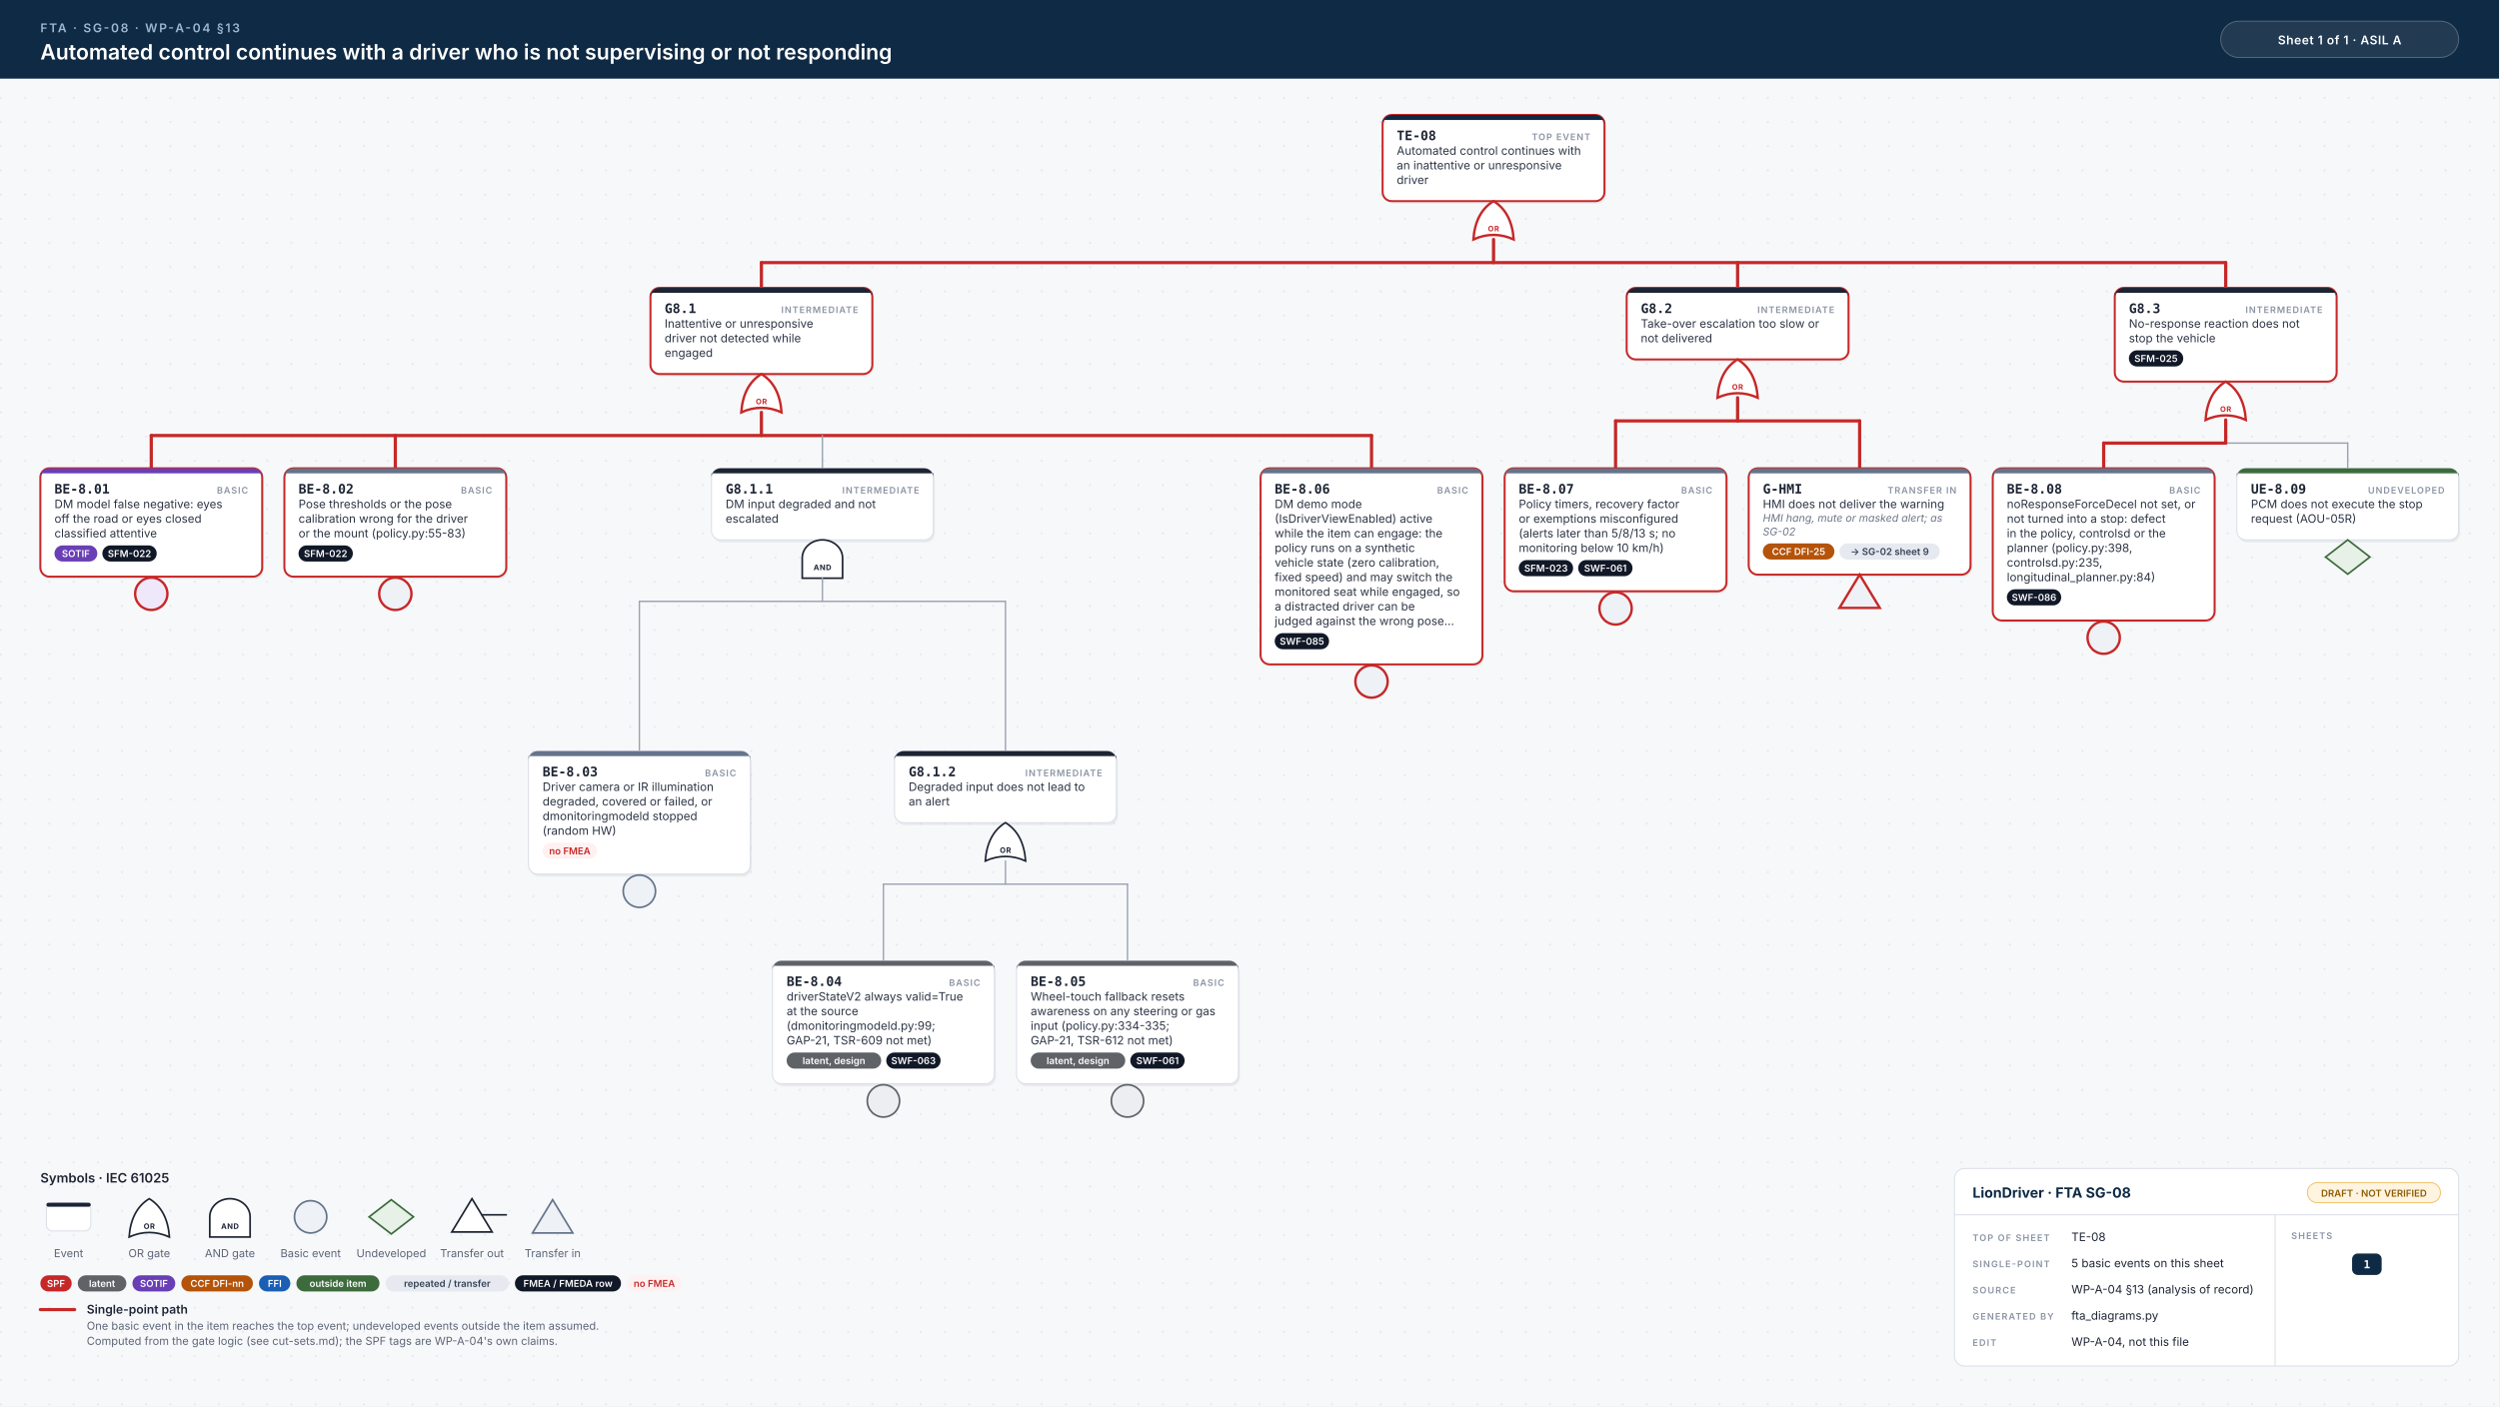
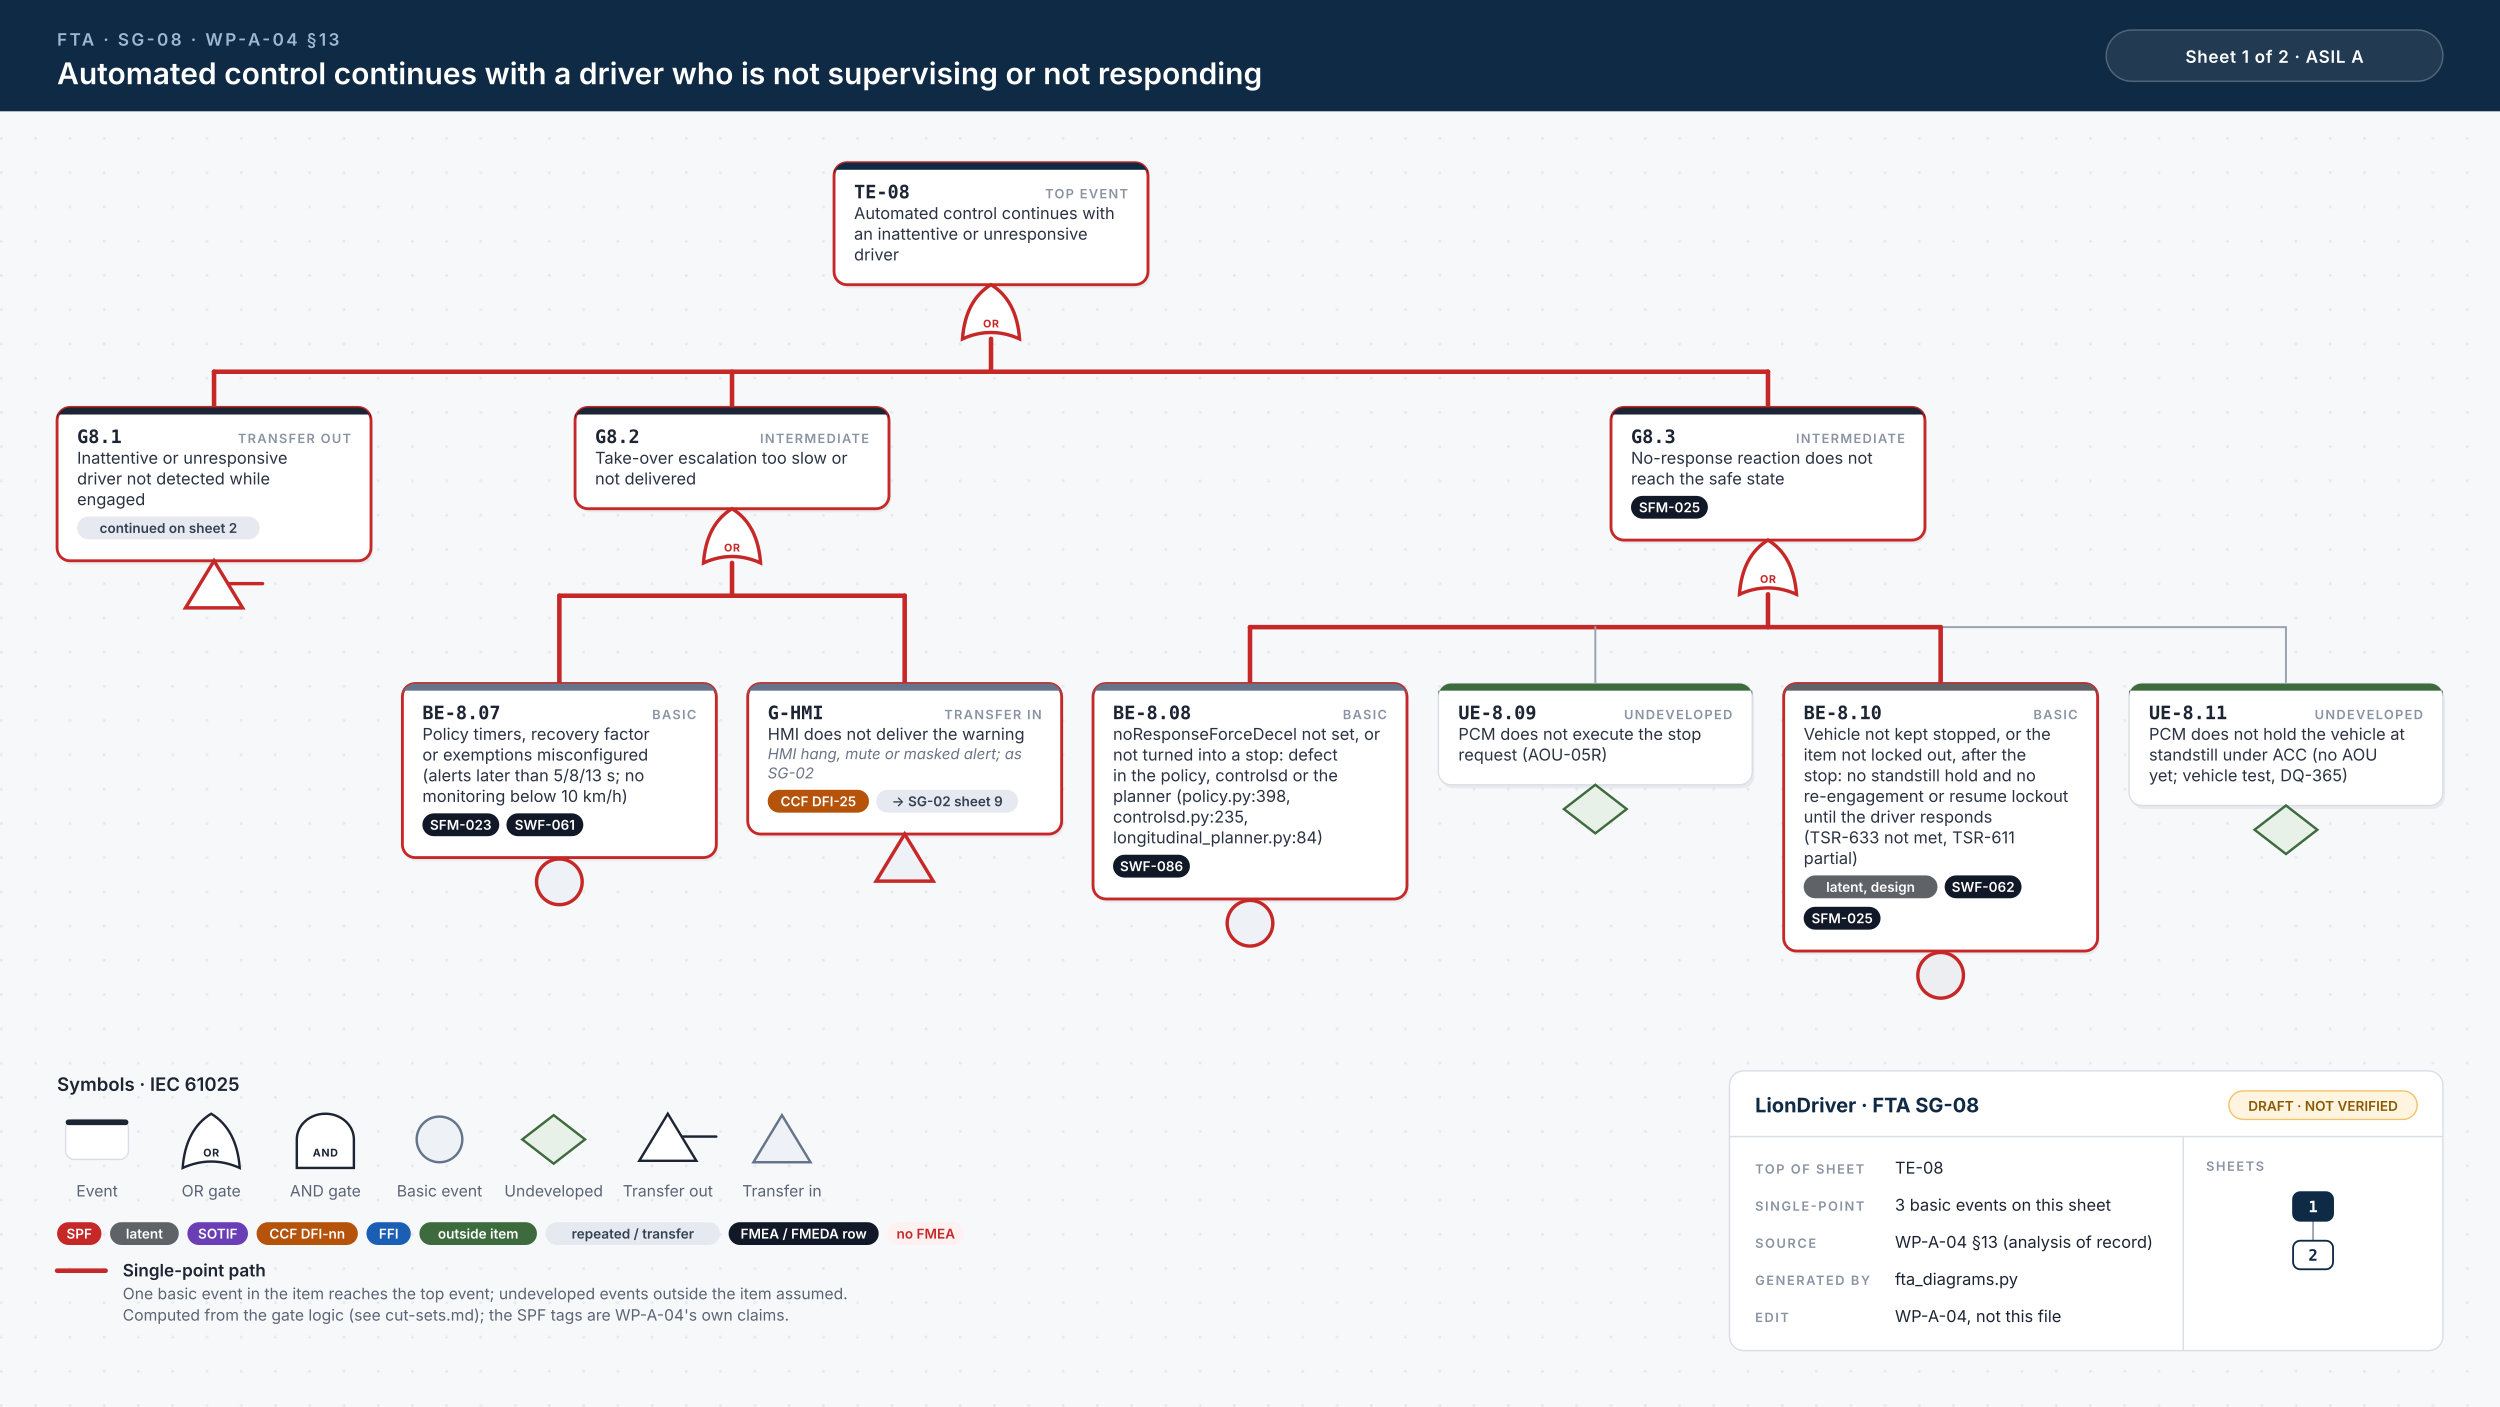
- <svg xmlns="http://www.w3.org/2000/svg" width="2478" height="1395" viewBox="0 0 2478 1395">
+ <svg xmlns="http://www.w3.org/2000/svg" width="1752" height="986" viewBox="0 0 1752 986">
  <style>.id{font:700 13px 'JetBrains Mono', Menlo, Consolas, monospace;fill:#1d2433}.kind{font:600 9px Inter, 'Helvetica Neue', Helvetica, Arial, sans-serif;letter-spacing:.1em;fill:#8a93a3;text-anchor:end}.d{font:400 11.5px Inter, 'Helvetica Neue', Helvetica, Arial, sans-serif;fill:#2b3343}.n{font:italic 400 10.5px Inter, 'Helvetica Neue', Helvetica, Arial, sans-serif;fill:#6b7385}.chip{font:600 9.5px Inter, 'Helvetica Neue', Helvetica, Arial, sans-serif;text-anchor:middle}.gl{font:700 7.5px Inter, 'Helvetica Neue', Helvetica, Arial, sans-serif;letter-spacing:.06em;text-anchor:middle}.eyebrow{font:600 12px Inter, 'Helvetica Neue', Helvetica, Arial, sans-serif;letter-spacing:.14em;fill:#9fb7d1}.title{font:600 21px Inter, 'Helvetica Neue', Helvetica, Arial, sans-serif;fill:#fff}.title2{font:600 17px Inter, 'Helvetica Neue', Helvetica, Arial, sans-serif;fill:#fff}.hc{font:600 12px Inter, 'Helvetica Neue', Helvetica, Arial, sans-serif;letter-spacing:.04em;fill:#fff;text-anchor:middle}.lh{font:600 13px Inter, 'Helvetica Neue', Helvetica, Arial, sans-serif;fill:#1d2433}.lb{font:600 12px Inter, 'Helvetica Neue', Helvetica, Arial, sans-serif;fill:#1d2433}.s{font:400 11px Inter, 'Helvetica Neue', Helvetica, Arial, sans-serif;fill:#5b6475}.tbh{font:700 14px Inter, 'Helvetica Neue', Helvetica, Arial, sans-serif;fill:#0f2a44}.k{font:600 9px Inter, 'Helvetica Neue', Helvetica, Arial, sans-serif;letter-spacing:.12em;fill:#8a93a3}.v{font:400 11.5px Inter, 'Helvetica Neue', Helvetica, Arial, sans-serif;fill:#1d2433}.mm{font:700 11px 'JetBrains Mono', Menlo, Consolas, monospace;text-anchor:middle}.w{stroke:#9aa3b2;stroke-width:1.4;stroke-linecap:round}.wh{stroke:#c62828;stroke-width:3.2;stroke-linecap:round}.shadow{fill:#0f172a;opacity:.06}</style>
  <defs>
    <pattern id="dots" width="24" height="24" patternUnits="userSpaceOnUse">
      <circle cx="1" cy="1" r="1" fill="#e3e7ee" />
    </pattern>
  </defs>
  <rect width="100%" height="100%" fill="#f7f8fa" />
-   <rect y="78" width="100%" height="1317" fill="url(#dots)" />
+   <rect y="78" width="100%" height="908" fill="url(#dots)" />
  <rect width="100%" height="78" fill="#0f2a44" />
  <text x="40" y="32" class="eyebrow">FTA · SG-08 · WP-A-04 §13</text>
  <text x="40" y="59" class="title">Automated control continues with a driver who is not supervising or not responding</text>
-   <rect x="2202" y="21" width="236" height="36" rx="18" fill="#ffffff14" stroke="#ffffff40" />
-   <text x="2320" y="44" class="hc">Sheet 1 of 1  ·  ASIL A</text>
-   <rect x="1372.5" y="116.5" width="220" height="85.5" rx="9" class="shadow" />
-   <rect x="1371.0" y="114" width="220" height="85.5" rx="9" fill="#fff" stroke="#c62828" stroke-width="2" />
-   <path d="M1380.0,114 H1582.0 A9,9 0 0 1 1591.0,123 V119 H1371.0 V123 A9,9 0 0 1 1380.0,114 Z" fill="#0f2a44" />
-   <text x="1385.0" y="139" class="id">TE-08</text>
-   <text x="1577.0" y="139" class="kind">TOP EVENT</text>
-   <text x="1385.0" y="153.5" class="d">Automated control continues with</text>
-   <text x="1385.0" y="168.0" class="d">an inattentive or unresponsive</text>
-   <text x="1385.0" y="182.5" class="d">driver</text>
-   <path d="M1461.0,237.5 Q1481.0,228.5 1501.0,237.5 Q1499.0,210.5 1481.0,199.5 Q1463.0,210.5 1461.0,237.5 Z" fill="#fff" stroke="#c62828" stroke-width="2.4" />
-   <text x="1481.0" y="229.5" class="gl" fill="#c62828">OR</text>
-   <line x1="755.0" y1="260.5" x2="2207.0" y2="260.5" class="w" />
-   <line x1="755.0" y1="260.5" x2="2207.0" y2="260.5" class="wh" />
-   <line x1="1481.0" y1="237.5" x2="1481.0" y2="260.5" class="wh" />
-   <line x1="755.0" y1="260.5" x2="755.0" y2="285.5" class="wh" />
-   <line x1="1723.0" y1="260.5" x2="1723.0" y2="285.5" class="wh" />
-   <line x1="2207.0" y1="260.5" x2="2207.0" y2="285.5" class="wh" />
-   <rect x="646.5" y="288.0" width="220" height="85.5" rx="9" class="shadow" />
-   <rect x="645.0" y="285.5" width="220" height="85.5" rx="9" fill="#fff" stroke="#c62828" stroke-width="2" />
-   <path d="M654.0,285.5 H856.0 A9,9 0 0 1 865.0,294.5 V290.5 H645.0 V294.5 A9,9 0 0 1 654.0,285.5 Z" fill="#1d2433" />
-   <text x="659.0" y="310.5" class="id">G8.1</text>
-   <text x="851.0" y="310.5" class="kind">INTERMEDIATE</text>
-   <text x="659.0" y="325.0" class="d">Inattentive or unresponsive</text>
-   <text x="659.0" y="339.5" class="d">driver not detected while</text>
-   <text x="659.0" y="354.0" class="d">engaged</text>
-   <path d="M735.0,409.0 Q755.0,400.0 775.0,409.0 Q773.0,382.0 755.0,371.0 Q737.0,382.0 735.0,409.0 Z" fill="#fff" stroke="#c62828" stroke-width="2.4" />
-   <text x="755.0" y="401.0" class="gl" fill="#c62828">OR</text>
-   <line x1="150.0" y1="432.0" x2="1360.0" y2="432.0" class="w" />
-   <line x1="150.0" y1="432.0" x2="1360.0" y2="432.0" class="wh" />
-   <line x1="755.0" y1="409.0" x2="755.0" y2="432.0" class="wh" />
-   <line x1="150.0" y1="432.0" x2="150.0" y2="464.5" class="wh" />
-   <line x1="392.0" y1="432.0" x2="392.0" y2="464.5" class="wh" />
-   <line x1="815.5" y1="432.0" x2="815.5" y2="464.5" class="w" />
-   <line x1="1360.0" y1="432.0" x2="1360.0" y2="464.5" class="wh" />
-   <rect x="41.5" y="467.0" width="220" height="107.5" rx="9" class="shadow" />
-   <rect x="40" y="464.5" width="220" height="107.5" rx="9" fill="#fff" stroke="#c62828" stroke-width="2" />
-   <path d="M49,464.5 H251 A9,9 0 0 1 260,473.5 V469.5 H40 V473.5 A9,9 0 0 1 49,464.5 Z" fill="#6a3fb5" />
-   <text x="54" y="489.5" class="id">BE-8.01</text>
-   <text x="246" y="489.5" class="kind">BASIC</text>
-   <text x="54" y="504.0" class="d">DM model false negative: eyes</text>
-   <text x="54" y="518.5" class="d">off the road or eyes closed</text>
-   <text x="54" y="533.0" class="d">classified attentive</text>
-   <rect x="54.0" y="541.0" width="42.5" height="16" rx="8" fill="#6a3fb5" />
-   <text x="75.2" y="552.5" class="chip" fill="#fff">SOTIF</text>
-   <rect x="101.5" y="541.0" width="53.9" height="16" rx="8" fill="#111827" />
-   <text x="128.4" y="552.5" class="chip" fill="#fff">SFM-022</text>
-   <circle cx="150.0" cy="589.0" r="16" fill="#efe8fb" stroke="#c62828" stroke-width="2.4" />
-   <rect x="283.5" y="467.0" width="220" height="107.5" rx="9" class="shadow" />
-   <rect x="282" y="464.5" width="220" height="107.5" rx="9" fill="#fff" stroke="#c62828" stroke-width="2" />
-   <path d="M291,464.5 H493 A9,9 0 0 1 502,473.5 V469.5 H282 V473.5 A9,9 0 0 1 291,464.5 Z" fill="#64748b" />
-   <text x="296" y="489.5" class="id">BE-8.02</text>
-   <text x="488" y="489.5" class="kind">BASIC</text>
-   <text x="296" y="504.0" class="d">Pose thresholds or the pose</text>
-   <text x="296" y="518.5" class="d">calibration wrong for the driver</text>
-   <text x="296" y="533.0" class="d">or the mount (policy.py:55-83)</text>
-   <rect x="296.0" y="541.0" width="53.9" height="16" rx="8" fill="#111827" />
-   <text x="322.9" y="552.5" class="chip" fill="#fff">SFM-022</text>
-   <circle cx="392.0" cy="589.0" r="16" fill="#eef1f5" stroke="#c62828" stroke-width="2.4" />
-   <rect x="707.0" y="467.0" width="220" height="71.0" rx="9" class="shadow" />
-   <rect x="705.5" y="464.5" width="220" height="71.0" rx="9" fill="#fff" stroke="#d9dee6" stroke-width="1" />
-   <path d="M714.5,464.5 H916.5 A9,9 0 0 1 925.5,473.5 V469.5 H705.5 V473.5 A9,9 0 0 1 714.5,464.5 Z" fill="#1d2433" />
-   <text x="719.5" y="489.5" class="id">G8.1.1</text>
-   <text x="911.5" y="489.5" class="kind">INTERMEDIATE</text>
-   <text x="719.5" y="504.0" class="d">DM input degraded and not</text>
-   <text x="719.5" y="518.5" class="d">escalated</text>
-   <path d="M795.5,573.5 L795.5,553.5 A20,18 0 0 1 835.5,553.5 L835.5,573.5 Z" fill="#fff" stroke="#1d2433" stroke-width="1.7" />
-   <text x="815.5" y="565.5" class="gl" fill="#1d2433">AND</text>
-   <line x1="634.0" y1="596.5" x2="997.0" y2="596.5" class="w" />
-   <line x1="815.5" y1="573.5" x2="815.5" y2="596.5" class="w" />
-   <line x1="634.0" y1="596.5" x2="634.0" y2="745.0" class="w" />
-   <line x1="997.0" y1="596.5" x2="997.0" y2="745.0" class="w" />
-   <rect x="525.5" y="747.5" width="220" height="122.0" rx="9" class="shadow" />
-   <rect x="524" y="745.0" width="220" height="122.0" rx="9" fill="#fff" stroke="#d9dee6" stroke-width="1" />
-   <path d="M533,745.0 H735 A9,9 0 0 1 744,754.0 V750.0 H524 V754.0 A9,9 0 0 1 533,745.0 Z" fill="#64748b" />
-   <text x="538" y="770.0" class="id">BE-8.03</text>
-   <text x="730" y="770.0" class="kind">BASIC</text>
-   <text x="538" y="784.5" class="d">Driver camera or IR illumination</text>
-   <text x="538" y="799.0" class="d">degraded, covered or failed, or</text>
-   <text x="538" y="813.5" class="d">dmonitoringmodeld stopped</text>
-   <text x="538" y="828.0" class="d">(random HW)</text>
-   <rect x="538.0" y="836.0" width="53.9" height="16" rx="8" fill="#fff1f1" />
-   <text x="565.0" y="847.5" class="chip" fill="#c62828">no FMEA</text>
-   <circle cx="634.0" cy="884.0" r="16" fill="#eef1f5" stroke="#64748b" stroke-width="1.7" />
-   <rect x="888.5" y="747.5" width="220" height="71.0" rx="9" class="shadow" />
-   <rect x="887.0" y="745.0" width="220" height="71.0" rx="9" fill="#fff" stroke="#d9dee6" stroke-width="1" />
-   <path d="M896.0,745.0 H1098.0 A9,9 0 0 1 1107.0,754.0 V750.0 H887.0 V754.0 A9,9 0 0 1 896.0,745.0 Z" fill="#1d2433" />
-   <text x="901.0" y="770.0" class="id">G8.1.2</text>
-   <text x="1093.0" y="770.0" class="kind">INTERMEDIATE</text>
-   <text x="901.0" y="784.5" class="d">Degraded input does not lead to</text>
-   <text x="901.0" y="799.0" class="d">an alert</text>
-   <path d="M977.0,854.0 Q997.0,845.0 1017.0,854.0 Q1015.0,827.0 997.0,816.0 Q979.0,827.0 977.0,854.0 Z" fill="#fff" stroke="#1d2433" stroke-width="1.7" />
-   <text x="997.0" y="846.0" class="gl" fill="#1d2433">OR</text>
-   <line x1="876.0" y1="877.0" x2="1118.0" y2="877.0" class="w" />
-   <line x1="997.0" y1="854.0" x2="997.0" y2="877.0" class="w" />
-   <line x1="876.0" y1="877.0" x2="876.0" y2="953.0" class="w" />
-   <line x1="1118.0" y1="877.0" x2="1118.0" y2="953.0" class="w" />
-   <rect x="767.5" y="955.5" width="220" height="122.0" rx="9" class="shadow" />
-   <rect x="766" y="953.0" width="220" height="122.0" rx="9" fill="#fff" stroke="#d9dee6" stroke-width="1" />
-   <path d="M775,953.0 H977 A9,9 0 0 1 986,962.0 V958.0 H766 V962.0 A9,9 0 0 1 775,953.0 Z" fill="#5f6368" />
-   <text x="780" y="978.0" class="id">BE-8.04</text>
-   <text x="972" y="978.0" class="kind">BASIC</text>
-   <text x="780" y="992.5" class="d">driverStateV2 always valid=True</text>
-   <text x="780" y="1007.0" class="d">at the source</text>
-   <text x="780" y="1021.5" class="d">(dmonitoringmodeld.py:99;</text>
-   <text x="780" y="1036.0" class="d">GAP-21, TSR-609 not met)</text>
-   <rect x="780.0" y="1044.0" width="93.8" height="16" rx="8" fill="#5f6368" />
-   <text x="826.9" y="1055.5" class="chip" fill="#fff">latent, design</text>
-   <rect x="878.8" y="1044.0" width="53.9" height="16" rx="8" fill="#111827" />
-   <text x="905.8" y="1055.5" class="chip" fill="#fff">SWF-063</text>
-   <circle cx="876.0" cy="1092.0" r="16" fill="#eceef1" stroke="#5f6368" stroke-width="1.7" />
-   <rect x="1009.5" y="955.5" width="220" height="122.0" rx="9" class="shadow" />
-   <rect x="1008" y="953.0" width="220" height="122.0" rx="9" fill="#fff" stroke="#d9dee6" stroke-width="1" />
-   <path d="M1017,953.0 H1219 A9,9 0 0 1 1228,962.0 V958.0 H1008 V962.0 A9,9 0 0 1 1017,953.0 Z" fill="#5f6368" />
-   <text x="1022" y="978.0" class="id">BE-8.05</text>
-   <text x="1214" y="978.0" class="kind">BASIC</text>
-   <text x="1022" y="992.5" class="d">Wheel-touch fallback resets</text>
-   <text x="1022" y="1007.0" class="d">awareness on any steering or gas</text>
-   <text x="1022" y="1021.5" class="d">input (policy.py:334-335;</text>
-   <text x="1022" y="1036.0" class="d">GAP-21, TSR-612 not met)</text>
-   <rect x="1022.0" y="1044.0" width="93.8" height="16" rx="8" fill="#5f6368" />
-   <text x="1068.9" y="1055.5" class="chip" fill="#fff">latent, design</text>
-   <rect x="1120.8" y="1044.0" width="53.9" height="16" rx="8" fill="#111827" />
-   <text x="1147.8" y="1055.5" class="chip" fill="#fff">SWF-061</text>
-   <circle cx="1118.0" cy="1092.0" r="16" fill="#eceef1" stroke="#5f6368" stroke-width="1.7" />
-   <rect x="1251.5" y="467.0" width="220" height="194.5" rx="9" class="shadow" />
-   <rect x="1250" y="464.5" width="220" height="194.5" rx="9" fill="#fff" stroke="#c62828" stroke-width="2" />
-   <path d="M1259,464.5 H1461 A9,9 0 0 1 1470,473.5 V469.5 H1250 V473.5 A9,9 0 0 1 1259,464.5 Z" fill="#64748b" />
-   <text x="1264" y="489.5" class="id">BE-8.06</text>
-   <text x="1456" y="489.5" class="kind">BASIC</text>
-   <text x="1264" y="504.0" class="d">DM demo mode</text>
-   <text x="1264" y="518.5" class="d">(IsDriverViewEnabled) active</text>
-   <text x="1264" y="533.0" class="d">while the item can engage: the</text>
-   <text x="1264" y="547.5" class="d">policy runs on a synthetic</text>
-   <text x="1264" y="562.0" class="d">vehicle state (zero calibration,</text>
-   <text x="1264" y="576.5" class="d">fixed speed) and may switch the</text>
-   <text x="1264" y="591.0" class="d">monitored seat while engaged, so</text>
-   <text x="1264" y="605.5" class="d">a distracted driver can be</text>
-   <text x="1264" y="620.0" class="d">judged against the wrong pose…</text>
-   <rect x="1264.0" y="628.0" width="53.9" height="16" rx="8" fill="#111827" />
-   <text x="1291.0" y="639.5" class="chip" fill="#fff">SWF-085</text>
-   <circle cx="1360.0" cy="676.0" r="16" fill="#eef1f5" stroke="#c62828" stroke-width="2.4" />
-   <rect x="1614.5" y="288.0" width="220" height="71.0" rx="9" class="shadow" />
-   <rect x="1613.0" y="285.5" width="220" height="71.0" rx="9" fill="#fff" stroke="#c62828" stroke-width="2" />
-   <path d="M1622.0,285.5 H1824.0 A9,9 0 0 1 1833.0,294.5 V290.5 H1613.0 V294.5 A9,9 0 0 1 1622.0,285.5 Z" fill="#1d2433" />
-   <text x="1627.0" y="310.5" class="id">G8.2</text>
-   <text x="1819.0" y="310.5" class="kind">INTERMEDIATE</text>
-   <text x="1627.0" y="325.0" class="d">Take-over escalation too slow or</text>
-   <text x="1627.0" y="339.5" class="d">not delivered</text>
-   <path d="M1703.0,394.5 Q1723.0,385.5 1743.0,394.5 Q1741.0,367.5 1723.0,356.5 Q1705.0,367.5 1703.0,394.5 Z" fill="#fff" stroke="#c62828" stroke-width="2.4" />
-   <text x="1723.0" y="386.5" class="gl" fill="#c62828">OR</text>
-   <line x1="1602.0" y1="417.5" x2="1844.0" y2="417.5" class="w" />
-   <line x1="1602.0" y1="417.5" x2="1844.0" y2="417.5" class="wh" />
-   <line x1="1723.0" y1="394.5" x2="1723.0" y2="417.5" class="wh" />
-   <line x1="1602.0" y1="417.5" x2="1602.0" y2="464.5" class="wh" />
-   <line x1="1844.0" y1="417.5" x2="1844.0" y2="464.5" class="wh" />
-   <rect x="1493.5" y="467.0" width="220" height="122.0" rx="9" class="shadow" />
-   <rect x="1492" y="464.5" width="220" height="122.0" rx="9" fill="#fff" stroke="#c62828" stroke-width="2" />
-   <path d="M1501,464.5 H1703 A9,9 0 0 1 1712,473.5 V469.5 H1492 V473.5 A9,9 0 0 1 1501,464.5 Z" fill="#64748b" />
-   <text x="1506" y="489.5" class="id">BE-8.07</text>
-   <text x="1698" y="489.5" class="kind">BASIC</text>
-   <text x="1506" y="504.0" class="d">Policy timers, recovery factor</text>
-   <text x="1506" y="518.5" class="d">or exemptions misconfigured</text>
-   <text x="1506" y="533.0" class="d">(alerts later than 5/8/13 s; no</text>
-   <text x="1506" y="547.5" class="d">monitoring below 10 km/h)</text>
-   <rect x="1506.0" y="555.5" width="53.9" height="16" rx="8" fill="#111827" />
-   <text x="1533.0" y="567.0" class="chip" fill="#fff">SFM-023</text>
-   <rect x="1564.9" y="555.5" width="53.9" height="16" rx="8" fill="#111827" />
-   <text x="1591.9" y="567.0" class="chip" fill="#fff">SWF-061</text>
-   <circle cx="1602.0" cy="603.5" r="16" fill="#eef1f5" stroke="#c62828" stroke-width="2.4" />
-   <rect x="1735.5" y="467.0" width="220" height="105.5" rx="9" class="shadow" />
-   <rect x="1734" y="464.5" width="220" height="105.5" rx="9" fill="#fff" stroke="#c62828" stroke-width="2" />
-   <path d="M1743,464.5 H1945 A9,9 0 0 1 1954,473.5 V469.5 H1734 V473.5 A9,9 0 0 1 1743,464.5 Z" fill="#64748b" />
-   <text x="1748" y="489.5" class="id">G-HMI</text>
-   <text x="1940" y="489.5" class="kind">TRANSFER IN</text>
-   <text x="1748" y="504.0" class="d">HMI does not deliver the warning</text>
-   <text x="1748" y="517.5" class="n">HMI hang, mute or masked alert; as</text>
-   <text x="1748" y="531.0" class="n">SG-02</text>
-   <rect x="1748.0" y="539.0" width="71.0" height="16" rx="8" fill="#b45309" />
-   <text x="1783.5" y="550.5" class="chip" fill="#fff">CCF DFI-25</text>
-   <rect x="1824.0" y="539.0" width="99.5" height="16" rx="8" fill="#e6e9ef" />
-   <text x="1873.8" y="550.5" class="chip" fill="#334155">→ SG-02 sheet 9</text>
-   <path d="M1844.0,570.0 L1864.0,603.0 L1824.0,603.0 Z" fill="#eef1f5" stroke="#c62828" stroke-width="2.4" />
-   <rect x="2098.5" y="288.0" width="220" height="93.0" rx="9" class="shadow" />
-   <rect x="2097.0" y="285.5" width="220" height="93.0" rx="9" fill="#fff" stroke="#c62828" stroke-width="2" />
-   <path d="M2106.0,285.5 H2308.0 A9,9 0 0 1 2317.0,294.5 V290.5 H2097.0 V294.5 A9,9 0 0 1 2106.0,285.5 Z" fill="#1d2433" />
-   <text x="2111.0" y="310.5" class="id">G8.3</text>
-   <text x="2303.0" y="310.5" class="kind">INTERMEDIATE</text>
-   <text x="2111.0" y="325.0" class="d">No-response reaction does not</text>
-   <text x="2111.0" y="339.5" class="d">stop the vehicle</text>
-   <rect x="2111.0" y="347.5" width="53.9" height="16" rx="8" fill="#111827" />
-   <text x="2137.9" y="359.0" class="chip" fill="#fff">SFM-025</text>
-   <path d="M2187.0,416.5 Q2207.0,407.5 2227.0,416.5 Q2225.0,389.5 2207.0,378.5 Q2189.0,389.5 2187.0,416.5 Z" fill="#fff" stroke="#c62828" stroke-width="2.4" />
-   <text x="2207.0" y="408.5" class="gl" fill="#c62828">OR</text>
-   <line x1="2086.0" y1="439.5" x2="2328.0" y2="439.5" class="w" />
-   <line x1="2086.0" y1="439.5" x2="2207.0" y2="439.5" class="wh" />
-   <line x1="2207.0" y1="416.5" x2="2207.0" y2="439.5" class="wh" />
-   <line x1="2086.0" y1="439.5" x2="2086.0" y2="464.5" class="wh" />
-   <line x1="2328.0" y1="439.5" x2="2328.0" y2="464.5" class="w" />
-   <rect x="1977.5" y="467.0" width="220" height="151.0" rx="9" class="shadow" />
-   <rect x="1976" y="464.5" width="220" height="151.0" rx="9" fill="#fff" stroke="#c62828" stroke-width="2" />
-   <path d="M1985,464.5 H2187 A9,9 0 0 1 2196,473.5 V469.5 H1976 V473.5 A9,9 0 0 1 1985,464.5 Z" fill="#64748b" />
-   <text x="1990" y="489.5" class="id">BE-8.08</text>
-   <text x="2182" y="489.5" class="kind">BASIC</text>
-   <text x="1990" y="504.0" class="d">noResponseForceDecel not set, or</text>
-   <text x="1990" y="518.5" class="d">not turned into a stop: defect</text>
-   <text x="1990" y="533.0" class="d">in the policy, controlsd or the</text>
-   <text x="1990" y="547.5" class="d">planner (policy.py:398,</text>
-   <text x="1990" y="562.0" class="d">controlsd.py:235,</text>
-   <text x="1990" y="576.5" class="d">longitudinal_planner.py:84)</text>
-   <rect x="1990.0" y="584.5" width="53.9" height="16" rx="8" fill="#111827" />
-   <text x="2017.0" y="596.0" class="chip" fill="#fff">SWF-086</text>
-   <circle cx="2086.0" cy="632.5" r="16" fill="#eef1f5" stroke="#c62828" stroke-width="2.4" />
-   <rect x="2219.5" y="467.0" width="220" height="71.0" rx="9" class="shadow" />
-   <rect x="2218" y="464.5" width="220" height="71.0" rx="9" fill="#fff" stroke="#d9dee6" stroke-width="1" />
-   <path d="M2227,464.5 H2429 A9,9 0 0 1 2438,473.5 V469.5 H2218 V473.5 A9,9 0 0 1 2227,464.5 Z" fill="#3d6b3d" />
-   <text x="2232" y="489.5" class="id">UE-8.09</text>
-   <text x="2424" y="489.5" class="kind">UNDEVELOPED</text>
-   <text x="2232" y="504.0" class="d">PCM does not execute the stop</text>
-   <text x="2232" y="518.5" class="d">request (AOU-05R)</text>
-   <path d="M2328.0,535.5 L2350.0,552.5 L2328.0,569.5 L2306.0,552.5 Z" fill="#e7f1e7" stroke="#3d6b3d" stroke-width="1.7" />
-   <text x="40" y="1173.0" class="lh">Symbols · IEC 61025</text>
-   <rect x="46" y="1193.0" width="44" height="28" rx="6" fill="#fff" stroke="#d9dee6" />
-   <rect x="46" y="1193.0" width="44" height="4" rx="2" fill="#1d2433" />
-   <text x="68" y="1247.0" class="s" text-anchor="middle">Event</text>
-   <path d="M128,1227.0 Q148,1218.0 168,1227.0 Q166,1200.0 148,1189.0 Q130,1200.0 128,1227.0 Z" fill="#fff" stroke="#1d2433" stroke-width="1.7" />
-   <text x="148" y="1219.0" class="gl" fill="#1d2433">OR</text>
-   <text x="148" y="1247.0" class="s" text-anchor="middle">OR gate</text>
-   <path d="M208,1227.0 L208,1207.0 A20,18 0 0 1 248,1207.0 L248,1227.0 Z" fill="#fff" stroke="#1d2433" stroke-width="1.7" />
-   <text x="228" y="1219.0" class="gl" fill="#1d2433">AND</text>
-   <text x="228" y="1247.0" class="s" text-anchor="middle">AND gate</text>
-   <circle cx="308" cy="1207.0" r="16" fill="#eef1f5" stroke="#64748b" stroke-width="1.7" />
-   <text x="308" y="1247.0" class="s" text-anchor="middle">Basic event</text>
-   <path d="M388,1190.0 L410,1207.0 L388,1224.0 L366,1207.0 Z" fill="#e7f1e7" stroke="#3d6b3d" stroke-width="1.7" />
-   <text x="388" y="1247.0" class="s" text-anchor="middle">Undeveloped</text>
-   <path d="M468,1189.0 L488,1222.0 L448,1222.0 Z" fill="#fff" stroke="#1d2433" stroke-width="1.7" />
-   <line x1="478" y1="1205.0" x2="502" y2="1205.0" stroke="#1d2433" stroke-width="1.7" stroke-linecap="round" />
-   <text x="468" y="1247.0" class="s" text-anchor="middle">Transfer out</text>
-   <path d="M548,1190.0 L568,1223.0 L528,1223.0 Z" fill="#eef1f5" stroke="#64748b" stroke-width="1.7" />
-   <text x="548" y="1247.0" class="s" text-anchor="middle">Transfer in</text>
-   <rect x="40.0" y="1265.0" width="31.1" height="16" rx="8" fill="#c62828" />
-   <text x="55.5" y="1276.5" class="chip" fill="#fff">SPF</text>
-   <rect x="77.1" y="1265.0" width="48.2" height="16" rx="8" fill="#5f6368" />
-   <text x="101.2" y="1276.5" class="chip" fill="#fff">latent</text>
-   <rect x="131.3" y="1265.0" width="42.5" height="16" rx="8" fill="#6a3fb5" />
-   <text x="152.6" y="1276.5" class="chip" fill="#fff">SOTIF</text>
-   <rect x="179.8" y="1265.0" width="71.0" height="16" rx="8" fill="#b45309" />
-   <text x="215.3" y="1276.5" class="chip" fill="#fff">CCF DFI-nn</text>
-   <rect x="256.8" y="1265.0" width="31.1" height="16" rx="8" fill="#1a5fb4" />
-   <text x="272.4" y="1276.5" class="chip" fill="#fff">FFI</text>
-   <rect x="293.9" y="1265.0" width="82.4" height="16" rx="8" fill="#3d6b3d" />
-   <text x="335.1" y="1276.5" class="chip" fill="#fff">outside item</text>
-   <rect x="382.3" y="1265.0" width="122.3" height="16" rx="8" fill="#e6e9ef" />
-   <text x="443.5" y="1276.5" class="chip" fill="#334155">repeated / transfer</text>
-   <rect x="510.6" y="1265.0" width="105.2" height="16" rx="8" fill="#111827" />
-   <text x="563.2" y="1276.5" class="chip" fill="#fff">FMEA / FMEDA row</text>
-   <rect x="621.8" y="1265.0" width="53.9" height="16" rx="8" fill="#fff1f1" />
-   <text x="648.8" y="1276.5" class="chip" fill="#c62828">no FMEA</text>
-   <line x1="40" y1="1299.0" x2="74" y2="1299.0" class="wh" />
-   <text x="86" y="1303.0" class="lb">Single-point path</text>
-   <text x="86" y="1319.0" class="s">One basic event in the item reaches the top event; undeveloped events outside the item assumed.</text>
-   <text x="86" y="1334.0" class="s">Computed from the gate logic (see cut-sets.md); the SPF tags are WP-A-04's own claims.</text>
-   <rect x="1938" y="1159.0" width="500" height="196" rx="10" fill="#fff" stroke="#d9dee6" />
-   <line x1="1938" y1="1205.0" x2="2438" y2="1205.0" stroke="#d9dee6" />
-   <line x1="2256" y1="1205.0" x2="2256" y2="1355.0" stroke="#d9dee6" />
-   <text x="1956" y="1188.0" class="tbh">LionDriver · FTA SG-08</text>
-   <rect x="2288" y="1173.0" width="132" height="20" rx="10" fill="#fff4e0" stroke="#f0c36d" />
-   <text x="2354" y="1187.0" class="chip" fill="#8a5a00">DRAFT · NOT VERIFIED</text>
-   <text x="1956" y="1231.0" class="k">TOP OF SHEET</text>
-   <text x="2054" y="1231.0" class="v">TE-08</text>
-   <text x="1956" y="1257.0" class="k">SINGLE-POINT</text>
-   <text x="2054" y="1257.0" class="v">5 basic events on this sheet</text>
-   <text x="1956" y="1283.0" class="k">SOURCE</text>
-   <text x="2054" y="1283.0" class="v">WP-A-04 §13 (analysis of record)</text>
-   <text x="1956" y="1309.0" class="k">GENERATED BY</text>
-   <text x="2054" y="1309.0" class="v">fta_diagrams.py</text>
-   <text x="1956" y="1335.0" class="k">EDIT</text>
-   <text x="2054" y="1335.0" class="v">WP-A-04, not this file</text>
-   <text x="2272" y="1229.0" class="k">SHEETS</text>
-   <rect x="2333.0" y="1244.0" width="28" height="20" rx="5" fill="#0f2a44" stroke="#0f2a44" stroke-width="1.3" />
-   <text x="2347.0" y="1258.0" class="mm" fill="#fff">1</text>
+   <rect x="1476" y="21" width="236" height="36" rx="18" fill="#ffffff14" stroke="#ffffff40" />
+   <text x="1594" y="44" class="hc">Sheet 1 of 2  ·  ASIL A</text>
+   <rect x="586.0" y="116.5" width="220" height="85.5" rx="9" class="shadow" />
+   <rect x="584.5" y="114" width="220" height="85.5" rx="9" fill="#fff" stroke="#c62828" stroke-width="2" />
+   <path d="M593.5,114 H795.5 A9,9 0 0 1 804.5,123 V119 H584.5 V123 A9,9 0 0 1 593.5,114 Z" fill="#0f2a44" />
+   <text x="598.5" y="139" class="id">TE-08</text>
+   <text x="790.5" y="139" class="kind">TOP EVENT</text>
+   <text x="598.5" y="153.5" class="d">Automated control continues with</text>
+   <text x="598.5" y="168.0" class="d">an inattentive or unresponsive</text>
+   <text x="598.5" y="182.5" class="d">driver</text>
+   <path d="M674.5,237.5 Q694.5,228.5 714.5,237.5 Q712.5,210.5 694.5,199.5 Q676.5,210.5 674.5,237.5 Z" fill="#fff" stroke="#c62828" stroke-width="2.4" />
+   <text x="694.5" y="229.5" class="gl" fill="#c62828">OR</text>
+   <line x1="150.0" y1="260.5" x2="1239.0" y2="260.5" class="w" />
+   <line x1="150.0" y1="260.5" x2="1239.0" y2="260.5" class="wh" />
+   <line x1="694.5" y1="237.5" x2="694.5" y2="260.5" class="wh" />
+   <line x1="150.0" y1="260.5" x2="150.0" y2="285.5" class="wh" />
+   <line x1="513.0" y1="260.5" x2="513.0" y2="285.5" class="wh" />
+   <line x1="1239.0" y1="260.5" x2="1239.0" y2="285.5" class="wh" />
+   <rect x="41.5" y="288.0" width="220" height="107.5" rx="9" class="shadow" />
+   <rect x="40" y="285.5" width="220" height="107.5" rx="9" fill="#fff" stroke="#c62828" stroke-width="2" />
+   <path d="M49,285.5 H251 A9,9 0 0 1 260,294.5 V290.5 H40 V294.5 A9,9 0 0 1 49,285.5 Z" fill="#1d2433" />
+   <text x="54" y="310.5" class="id">G8.1</text>
+   <text x="246" y="310.5" class="kind">TRANSFER OUT</text>
+   <text x="54" y="325.0" class="d">Inattentive or unresponsive</text>
+   <text x="54" y="339.5" class="d">driver not detected while</text>
+   <text x="54" y="354.0" class="d">engaged</text>
+   <rect x="54.0" y="362.0" width="128.0" height="16" rx="8" fill="#e6e9ef" />
+   <text x="118.0" y="373.5" class="chip" fill="#334155">continued on sheet 2</text>
+   <path d="M150.0,393.0 L170.0,426.0 L130.0,426.0 Z" fill="#fff" stroke="#c62828" stroke-width="2.4" />
+   <line x1="160.0" y1="409.0" x2="184.0" y2="409.0" stroke="#c62828" stroke-width="2.4" stroke-linecap="round" />
+   <rect x="404.5" y="288.0" width="220" height="71.0" rx="9" class="shadow" />
+   <rect x="403.0" y="285.5" width="220" height="71.0" rx="9" fill="#fff" stroke="#c62828" stroke-width="2" />
+   <path d="M412.0,285.5 H614.0 A9,9 0 0 1 623.0,294.5 V290.5 H403.0 V294.5 A9,9 0 0 1 412.0,285.5 Z" fill="#1d2433" />
+   <text x="417.0" y="310.5" class="id">G8.2</text>
+   <text x="609.0" y="310.5" class="kind">INTERMEDIATE</text>
+   <text x="417.0" y="325.0" class="d">Take-over escalation too slow or</text>
+   <text x="417.0" y="339.5" class="d">not delivered</text>
+   <path d="M493.0,394.5 Q513.0,385.5 533.0,394.5 Q531.0,367.5 513.0,356.5 Q495.0,367.5 493.0,394.5 Z" fill="#fff" stroke="#c62828" stroke-width="2.4" />
+   <text x="513.0" y="386.5" class="gl" fill="#c62828">OR</text>
+   <line x1="392.0" y1="417.5" x2="634.0" y2="417.5" class="w" />
+   <line x1="392.0" y1="417.5" x2="634.0" y2="417.5" class="wh" />
+   <line x1="513.0" y1="394.5" x2="513.0" y2="417.5" class="wh" />
+   <line x1="392.0" y1="417.5" x2="392.0" y2="479.0" class="wh" />
+   <line x1="634.0" y1="417.5" x2="634.0" y2="479.0" class="wh" />
+   <rect x="283.5" y="481.5" width="220" height="122.0" rx="9" class="shadow" />
+   <rect x="282" y="479.0" width="220" height="122.0" rx="9" fill="#fff" stroke="#c62828" stroke-width="2" />
+   <path d="M291,479.0 H493 A9,9 0 0 1 502,488.0 V484.0 H282 V488.0 A9,9 0 0 1 291,479.0 Z" fill="#64748b" />
+   <text x="296" y="504.0" class="id">BE-8.07</text>
+   <text x="488" y="504.0" class="kind">BASIC</text>
+   <text x="296" y="518.5" class="d">Policy timers, recovery factor</text>
+   <text x="296" y="533.0" class="d">or exemptions misconfigured</text>
+   <text x="296" y="547.5" class="d">(alerts later than 5/8/13 s; no</text>
+   <text x="296" y="562.0" class="d">monitoring below 10 km/h)</text>
+   <rect x="296.0" y="570.0" width="53.9" height="16" rx="8" fill="#111827" />
+   <text x="322.9" y="581.5" class="chip" fill="#fff">SFM-023</text>
+   <rect x="354.9" y="570.0" width="53.9" height="16" rx="8" fill="#111827" />
+   <text x="381.8" y="581.5" class="chip" fill="#fff">SWF-061</text>
+   <circle cx="392.0" cy="618.0" r="16" fill="#eef1f5" stroke="#c62828" stroke-width="2.4" />
+   <rect x="525.5" y="481.5" width="220" height="105.5" rx="9" class="shadow" />
+   <rect x="524" y="479.0" width="220" height="105.5" rx="9" fill="#fff" stroke="#c62828" stroke-width="2" />
+   <path d="M533,479.0 H735 A9,9 0 0 1 744,488.0 V484.0 H524 V488.0 A9,9 0 0 1 533,479.0 Z" fill="#64748b" />
+   <text x="538" y="504.0" class="id">G-HMI</text>
+   <text x="730" y="504.0" class="kind">TRANSFER IN</text>
+   <text x="538" y="518.5" class="d">HMI does not deliver the warning</text>
+   <text x="538" y="532.0" class="n">HMI hang, mute or masked alert; as</text>
+   <text x="538" y="545.5" class="n">SG-02</text>
+   <rect x="538.0" y="553.5" width="71.0" height="16" rx="8" fill="#b45309" />
+   <text x="573.5" y="565.0" class="chip" fill="#fff">CCF DFI-25</text>
+   <rect x="614.0" y="553.5" width="99.5" height="16" rx="8" fill="#e6e9ef" />
+   <text x="663.8" y="565.0" class="chip" fill="#334155">→ SG-02 sheet 9</text>
+   <path d="M634.0,584.5 L654.0,617.5 L614.0,617.5 Z" fill="#eef1f5" stroke="#c62828" stroke-width="2.4" />
+   <rect x="1130.5" y="288.0" width="220" height="93.0" rx="9" class="shadow" />
+   <rect x="1129.0" y="285.5" width="220" height="93.0" rx="9" fill="#fff" stroke="#c62828" stroke-width="2" />
+   <path d="M1138.0,285.5 H1340.0 A9,9 0 0 1 1349.0,294.5 V290.5 H1129.0 V294.5 A9,9 0 0 1 1138.0,285.5 Z" fill="#1d2433" />
+   <text x="1143.0" y="310.5" class="id">G8.3</text>
+   <text x="1335.0" y="310.5" class="kind">INTERMEDIATE</text>
+   <text x="1143.0" y="325.0" class="d">No-response reaction does not</text>
+   <text x="1143.0" y="339.5" class="d">reach the safe state</text>
+   <rect x="1143.0" y="347.5" width="53.9" height="16" rx="8" fill="#111827" />
+   <text x="1170.0" y="359.0" class="chip" fill="#fff">SFM-025</text>
+   <path d="M1219.0,416.5 Q1239.0,407.5 1259.0,416.5 Q1257.0,389.5 1239.0,378.5 Q1221.0,389.5 1219.0,416.5 Z" fill="#fff" stroke="#c62828" stroke-width="2.4" />
+   <text x="1239.0" y="408.5" class="gl" fill="#c62828">OR</text>
+   <line x1="876.0" y1="439.5" x2="1602.0" y2="439.5" class="w" />
+   <line x1="876.0" y1="439.5" x2="1360.0" y2="439.5" class="wh" />
+   <line x1="1239.0" y1="416.5" x2="1239.0" y2="439.5" class="wh" />
+   <line x1="876.0" y1="439.5" x2="876.0" y2="479.0" class="wh" />
+   <line x1="1118.0" y1="439.5" x2="1118.0" y2="479.0" class="w" />
+   <line x1="1360.0" y1="439.5" x2="1360.0" y2="479.0" class="wh" />
+   <line x1="1602.0" y1="439.5" x2="1602.0" y2="479.0" class="w" />
+   <rect x="767.5" y="481.5" width="220" height="151.0" rx="9" class="shadow" />
+   <rect x="766" y="479.0" width="220" height="151.0" rx="9" fill="#fff" stroke="#c62828" stroke-width="2" />
+   <path d="M775,479.0 H977 A9,9 0 0 1 986,488.0 V484.0 H766 V488.0 A9,9 0 0 1 775,479.0 Z" fill="#64748b" />
+   <text x="780" y="504.0" class="id">BE-8.08</text>
+   <text x="972" y="504.0" class="kind">BASIC</text>
+   <text x="780" y="518.5" class="d">noResponseForceDecel not set, or</text>
+   <text x="780" y="533.0" class="d">not turned into a stop: defect</text>
+   <text x="780" y="547.5" class="d">in the policy, controlsd or the</text>
+   <text x="780" y="562.0" class="d">planner (policy.py:398,</text>
+   <text x="780" y="576.5" class="d">controlsd.py:235,</text>
+   <text x="780" y="591.0" class="d">longitudinal_planner.py:84)</text>
+   <rect x="780.0" y="599.0" width="53.9" height="16" rx="8" fill="#111827" />
+   <text x="807.0" y="610.5" class="chip" fill="#fff">SWF-086</text>
+   <circle cx="876.0" cy="647.0" r="16" fill="#eef1f5" stroke="#c62828" stroke-width="2.4" />
+   <rect x="1009.5" y="481.5" width="220" height="71.0" rx="9" class="shadow" />
+   <rect x="1008" y="479.0" width="220" height="71.0" rx="9" fill="#fff" stroke="#d9dee6" stroke-width="1" />
+   <path d="M1017,479.0 H1219 A9,9 0 0 1 1228,488.0 V484.0 H1008 V488.0 A9,9 0 0 1 1017,479.0 Z" fill="#3d6b3d" />
+   <text x="1022" y="504.0" class="id">UE-8.09</text>
+   <text x="1214" y="504.0" class="kind">UNDEVELOPED</text>
+   <text x="1022" y="518.5" class="d">PCM does not execute the stop</text>
+   <text x="1022" y="533.0" class="d">request (AOU-05R)</text>
+   <path d="M1118.0,550.0 L1140.0,567.0 L1118.0,584.0 L1096.0,567.0 Z" fill="#e7f1e7" stroke="#3d6b3d" stroke-width="1.7" />
+   <rect x="1251.5" y="481.5" width="220" height="187.5" rx="9" class="shadow" />
+   <rect x="1250" y="479.0" width="220" height="187.5" rx="9" fill="#fff" stroke="#c62828" stroke-width="2" />
+   <path d="M1259,479.0 H1461 A9,9 0 0 1 1470,488.0 V484.0 H1250 V488.0 A9,9 0 0 1 1259,479.0 Z" fill="#5f6368" />
+   <text x="1264" y="504.0" class="id">BE-8.10</text>
+   <text x="1456" y="504.0" class="kind">BASIC</text>
+   <text x="1264" y="518.5" class="d">Vehicle not kept stopped, or the</text>
+   <text x="1264" y="533.0" class="d">item not locked out, after the</text>
+   <text x="1264" y="547.5" class="d">stop: no standstill hold and no</text>
+   <text x="1264" y="562.0" class="d">re-engagement or resume lockout</text>
+   <text x="1264" y="576.5" class="d">until the driver responds</text>
+   <text x="1264" y="591.0" class="d">(TSR-633 not met, TSR-611</text>
+   <text x="1264" y="605.5" class="d">partial)</text>
+   <rect x="1264.0" y="613.5" width="93.8" height="16" rx="8" fill="#5f6368" />
+   <text x="1310.9" y="625.0" class="chip" fill="#fff">latent, design</text>
+   <rect x="1362.8" y="613.5" width="53.9" height="16" rx="8" fill="#111827" />
+   <text x="1389.8" y="625.0" class="chip" fill="#fff">SWF-062</text>
+   <rect x="1264.0" y="635.5" width="53.9" height="16" rx="8" fill="#111827" />
+   <text x="1291.0" y="647.0" class="chip" fill="#fff">SFM-025</text>
+   <circle cx="1360.0" cy="683.5" r="16" fill="#eceef1" stroke="#c62828" stroke-width="2.4" />
+   <rect x="1493.5" y="481.5" width="220" height="85.5" rx="9" class="shadow" />
+   <rect x="1492" y="479.0" width="220" height="85.5" rx="9" fill="#fff" stroke="#d9dee6" stroke-width="1" />
+   <path d="M1501,479.0 H1703 A9,9 0 0 1 1712,488.0 V484.0 H1492 V488.0 A9,9 0 0 1 1501,479.0 Z" fill="#3d6b3d" />
+   <text x="1506" y="504.0" class="id">UE-8.11</text>
+   <text x="1698" y="504.0" class="kind">UNDEVELOPED</text>
+   <text x="1506" y="518.5" class="d">PCM does not hold the vehicle at</text>
+   <text x="1506" y="533.0" class="d">standstill under ACC (no AOU</text>
+   <text x="1506" y="547.5" class="d">yet; vehicle test, DQ-365)</text>
+   <path d="M1602.0,564.5 L1624.0,581.5 L1602.0,598.5 L1580.0,581.5 Z" fill="#e7f1e7" stroke="#3d6b3d" stroke-width="1.7" />
+   <text x="40" y="764.5" class="lh">Symbols · IEC 61025</text>
+   <rect x="46" y="784.5" width="44" height="28" rx="6" fill="#fff" stroke="#d9dee6" />
+   <rect x="46" y="784.5" width="44" height="4" rx="2" fill="#1d2433" />
+   <text x="68" y="838.5" class="s" text-anchor="middle">Event</text>
+   <path d="M128,818.5 Q148,809.5 168,818.5 Q166,791.5 148,780.5 Q130,791.5 128,818.5 Z" fill="#fff" stroke="#1d2433" stroke-width="1.7" />
+   <text x="148" y="810.5" class="gl" fill="#1d2433">OR</text>
+   <text x="148" y="838.5" class="s" text-anchor="middle">OR gate</text>
+   <path d="M208,818.5 L208,798.5 A20,18 0 0 1 248,798.5 L248,818.5 Z" fill="#fff" stroke="#1d2433" stroke-width="1.7" />
+   <text x="228" y="810.5" class="gl" fill="#1d2433">AND</text>
+   <text x="228" y="838.5" class="s" text-anchor="middle">AND gate</text>
+   <circle cx="308" cy="798.5" r="16" fill="#eef1f5" stroke="#64748b" stroke-width="1.7" />
+   <text x="308" y="838.5" class="s" text-anchor="middle">Basic event</text>
+   <path d="M388,781.5 L410,798.5 L388,815.5 L366,798.5 Z" fill="#e7f1e7" stroke="#3d6b3d" stroke-width="1.7" />
+   <text x="388" y="838.5" class="s" text-anchor="middle">Undeveloped</text>
+   <path d="M468,780.5 L488,813.5 L448,813.5 Z" fill="#fff" stroke="#1d2433" stroke-width="1.7" />
+   <line x1="478" y1="796.5" x2="502" y2="796.5" stroke="#1d2433" stroke-width="1.7" stroke-linecap="round" />
+   <text x="468" y="838.5" class="s" text-anchor="middle">Transfer out</text>
+   <path d="M548,781.5 L568,814.5 L528,814.5 Z" fill="#eef1f5" stroke="#64748b" stroke-width="1.7" />
+   <text x="548" y="838.5" class="s" text-anchor="middle">Transfer in</text>
+   <rect x="40.0" y="856.5" width="31.1" height="16" rx="8" fill="#c62828" />
+   <text x="55.5" y="868.0" class="chip" fill="#fff">SPF</text>
+   <rect x="77.1" y="856.5" width="48.2" height="16" rx="8" fill="#5f6368" />
+   <text x="101.2" y="868.0" class="chip" fill="#fff">latent</text>
+   <rect x="131.3" y="856.5" width="42.5" height="16" rx="8" fill="#6a3fb5" />
+   <text x="152.6" y="868.0" class="chip" fill="#fff">SOTIF</text>
+   <rect x="179.8" y="856.5" width="71.0" height="16" rx="8" fill="#b45309" />
+   <text x="215.3" y="868.0" class="chip" fill="#fff">CCF DFI-nn</text>
+   <rect x="256.8" y="856.5" width="31.1" height="16" rx="8" fill="#1a5fb4" />
+   <text x="272.4" y="868.0" class="chip" fill="#fff">FFI</text>
+   <rect x="293.9" y="856.5" width="82.4" height="16" rx="8" fill="#3d6b3d" />
+   <text x="335.1" y="868.0" class="chip" fill="#fff">outside item</text>
+   <rect x="382.3" y="856.5" width="122.3" height="16" rx="8" fill="#e6e9ef" />
+   <text x="443.5" y="868.0" class="chip" fill="#334155">repeated / transfer</text>
+   <rect x="510.6" y="856.5" width="105.2" height="16" rx="8" fill="#111827" />
+   <text x="563.2" y="868.0" class="chip" fill="#fff">FMEA / FMEDA row</text>
+   <rect x="621.8" y="856.5" width="53.9" height="16" rx="8" fill="#fff1f1" />
+   <text x="648.8" y="868.0" class="chip" fill="#c62828">no FMEA</text>
+   <line x1="40" y1="890.5" x2="74" y2="890.5" class="wh" />
+   <text x="86" y="894.5" class="lb">Single-point path</text>
+   <text x="86" y="910.5" class="s">One basic event in the item reaches the top event; undeveloped events outside the item assumed.</text>
+   <text x="86" y="925.5" class="s">Computed from the gate logic (see cut-sets.md); the SPF tags are WP-A-04's own claims.</text>
+   <rect x="1212" y="750.5" width="500" height="196" rx="10" fill="#fff" stroke="#d9dee6" />
+   <line x1="1212" y1="796.5" x2="1712" y2="796.5" stroke="#d9dee6" />
+   <line x1="1530" y1="796.5" x2="1530" y2="946.5" stroke="#d9dee6" />
+   <text x="1230" y="779.5" class="tbh">LionDriver · FTA SG-08</text>
+   <rect x="1562" y="764.5" width="132" height="20" rx="10" fill="#fff4e0" stroke="#f0c36d" />
+   <text x="1628" y="778.5" class="chip" fill="#8a5a00">DRAFT · NOT VERIFIED</text>
+   <text x="1230" y="822.5" class="k">TOP OF SHEET</text>
+   <text x="1328" y="822.5" class="v">TE-08</text>
+   <text x="1230" y="848.5" class="k">SINGLE-POINT</text>
+   <text x="1328" y="848.5" class="v">3 basic events on this sheet</text>
+   <text x="1230" y="874.5" class="k">SOURCE</text>
+   <text x="1328" y="874.5" class="v">WP-A-04 §13 (analysis of record)</text>
+   <text x="1230" y="900.5" class="k">GENERATED BY</text>
+   <text x="1328" y="900.5" class="v">fta_diagrams.py</text>
+   <text x="1230" y="926.5" class="k">EDIT</text>
+   <text x="1328" y="926.5" class="v">WP-A-04, not this file</text>
+   <text x="1546" y="820.5" class="k">SHEETS</text>
+   <line x1="1621.0" y1="855.5" x2="1621.0" y2="869.5" stroke="#9aa3b2" stroke-width="1.3" />
+   <rect x="1607.0" y="835.5" width="28" height="20" rx="5" fill="#0f2a44" stroke="#0f2a44" stroke-width="1.3" />
+   <text x="1621.0" y="849.5" class="mm" fill="#fff">1</text>
+   <rect x="1607.0" y="869.5" width="28" height="20" rx="5" fill="#fff" stroke="#0f2a44" stroke-width="1.3" />
+   <text x="1621.0" y="883.5" class="mm" fill="#0f2a44">2</text>
</svg>
